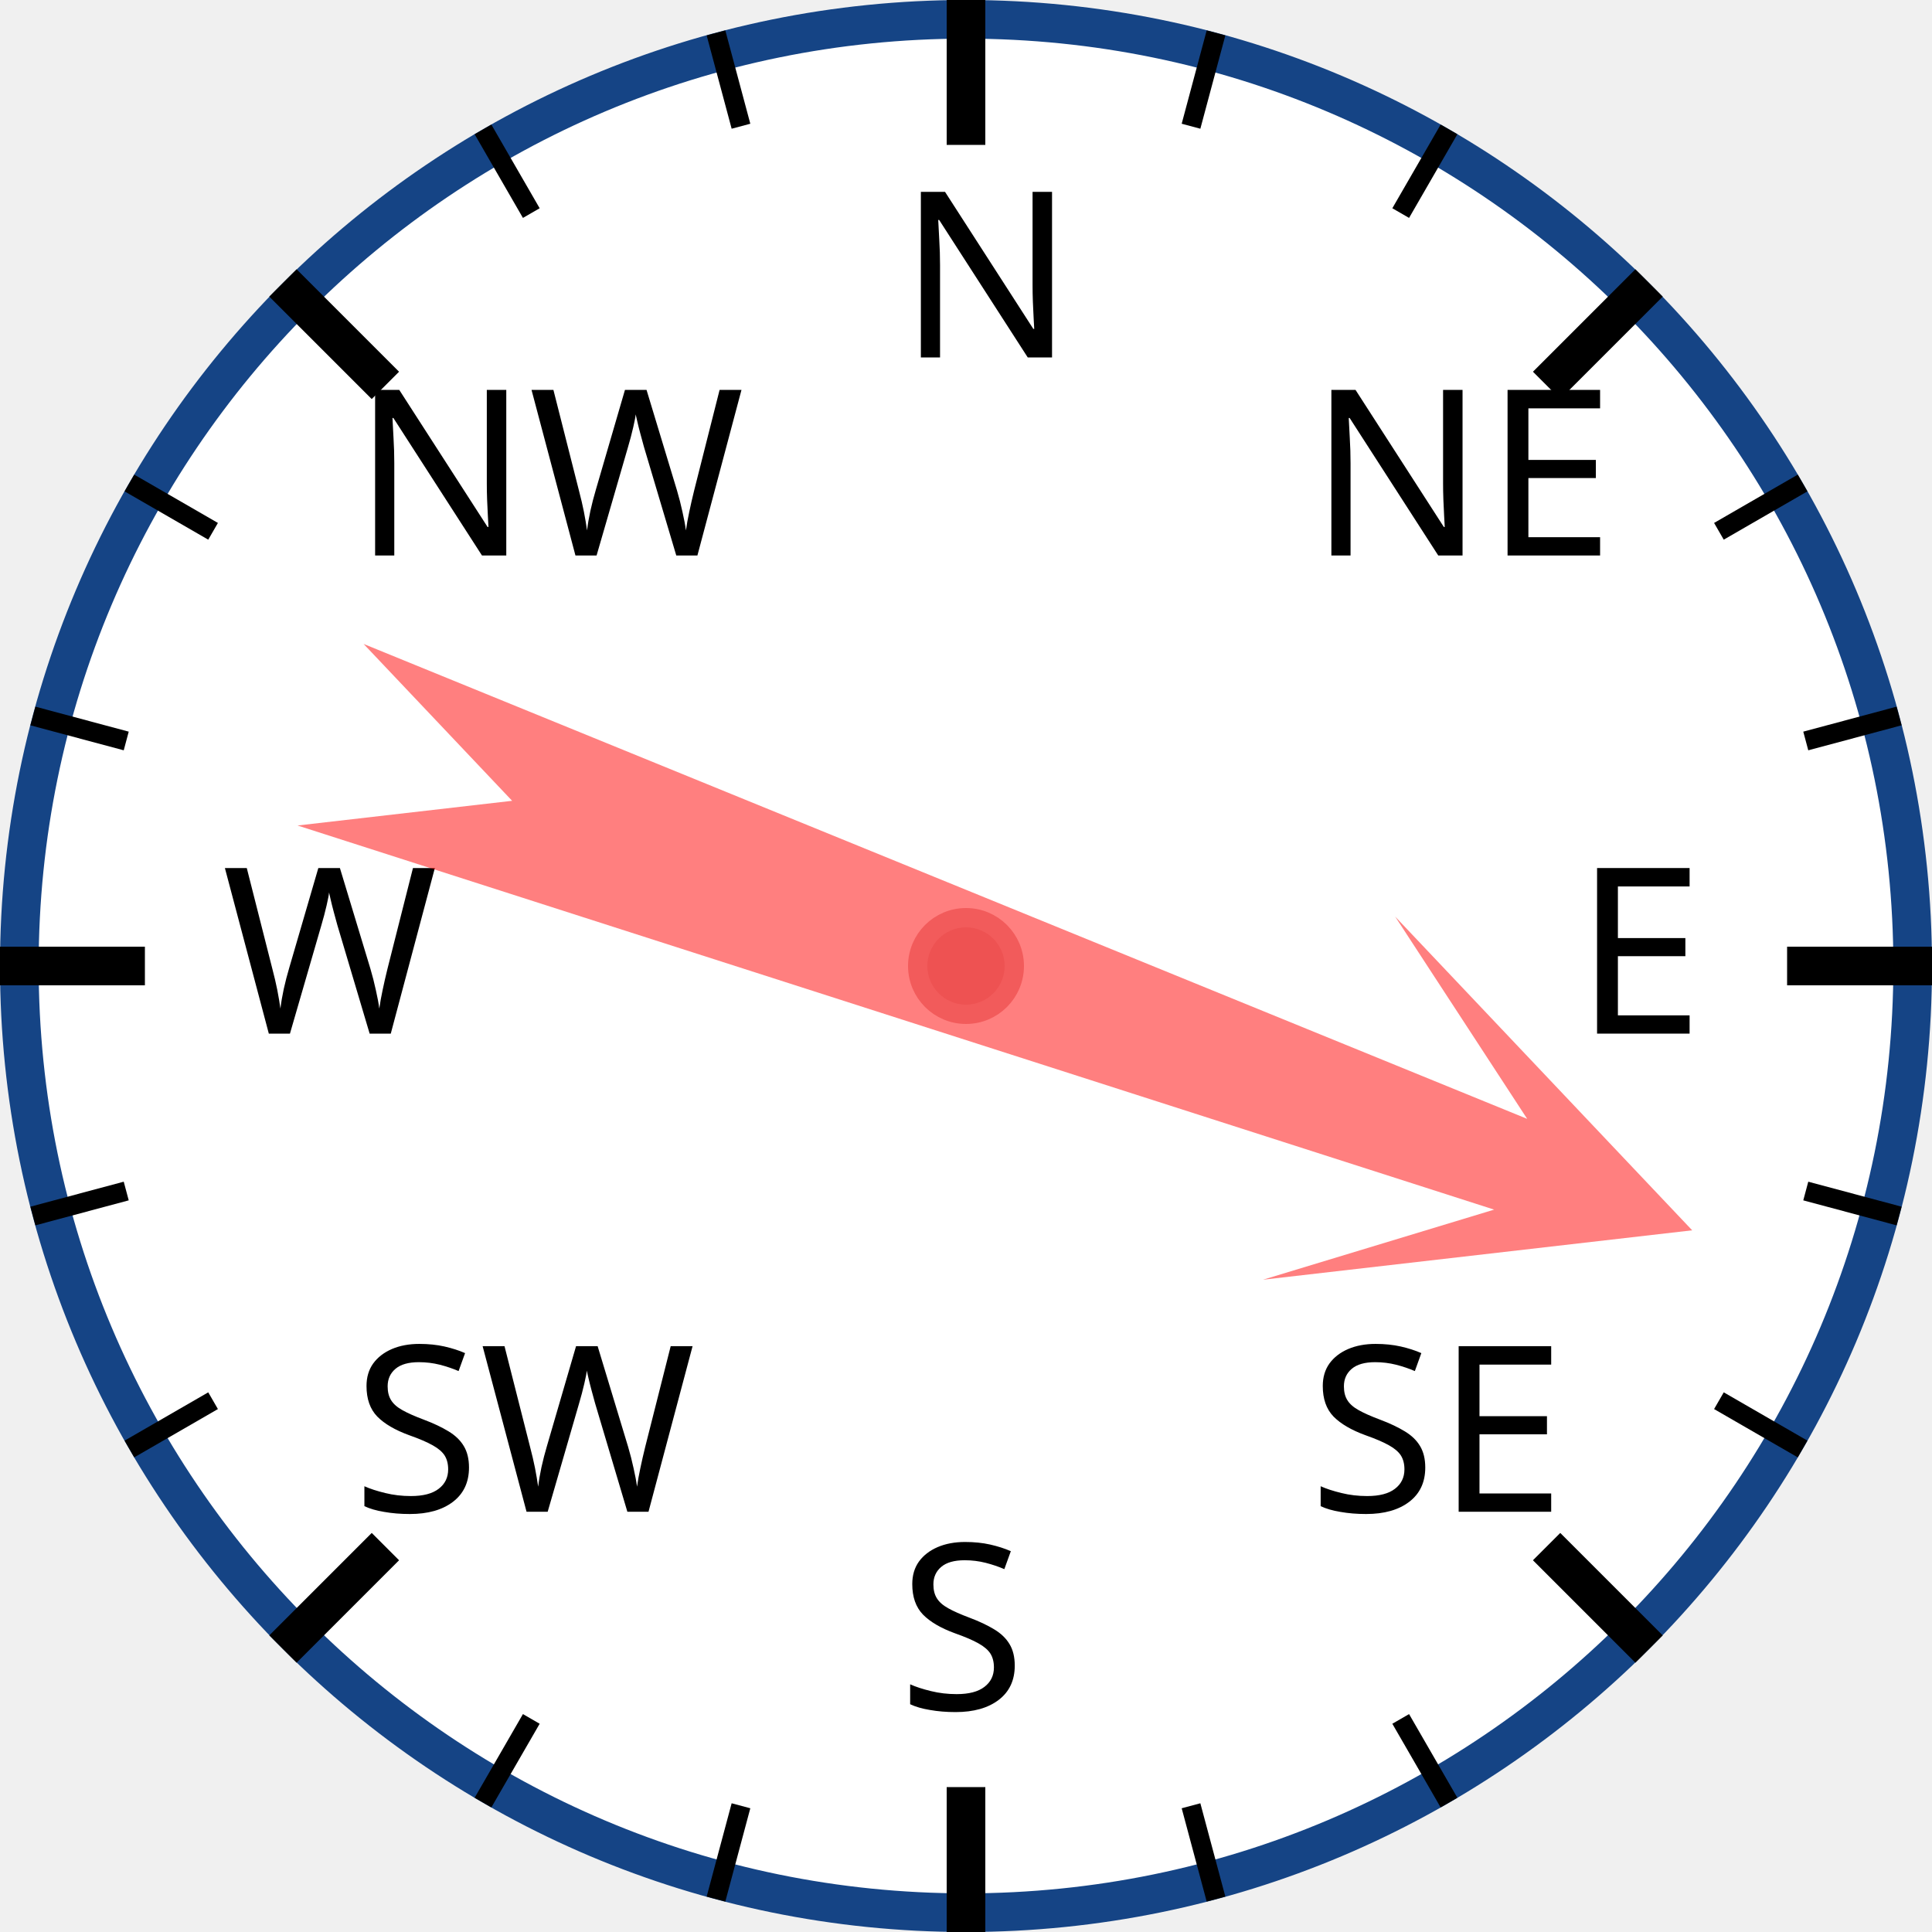
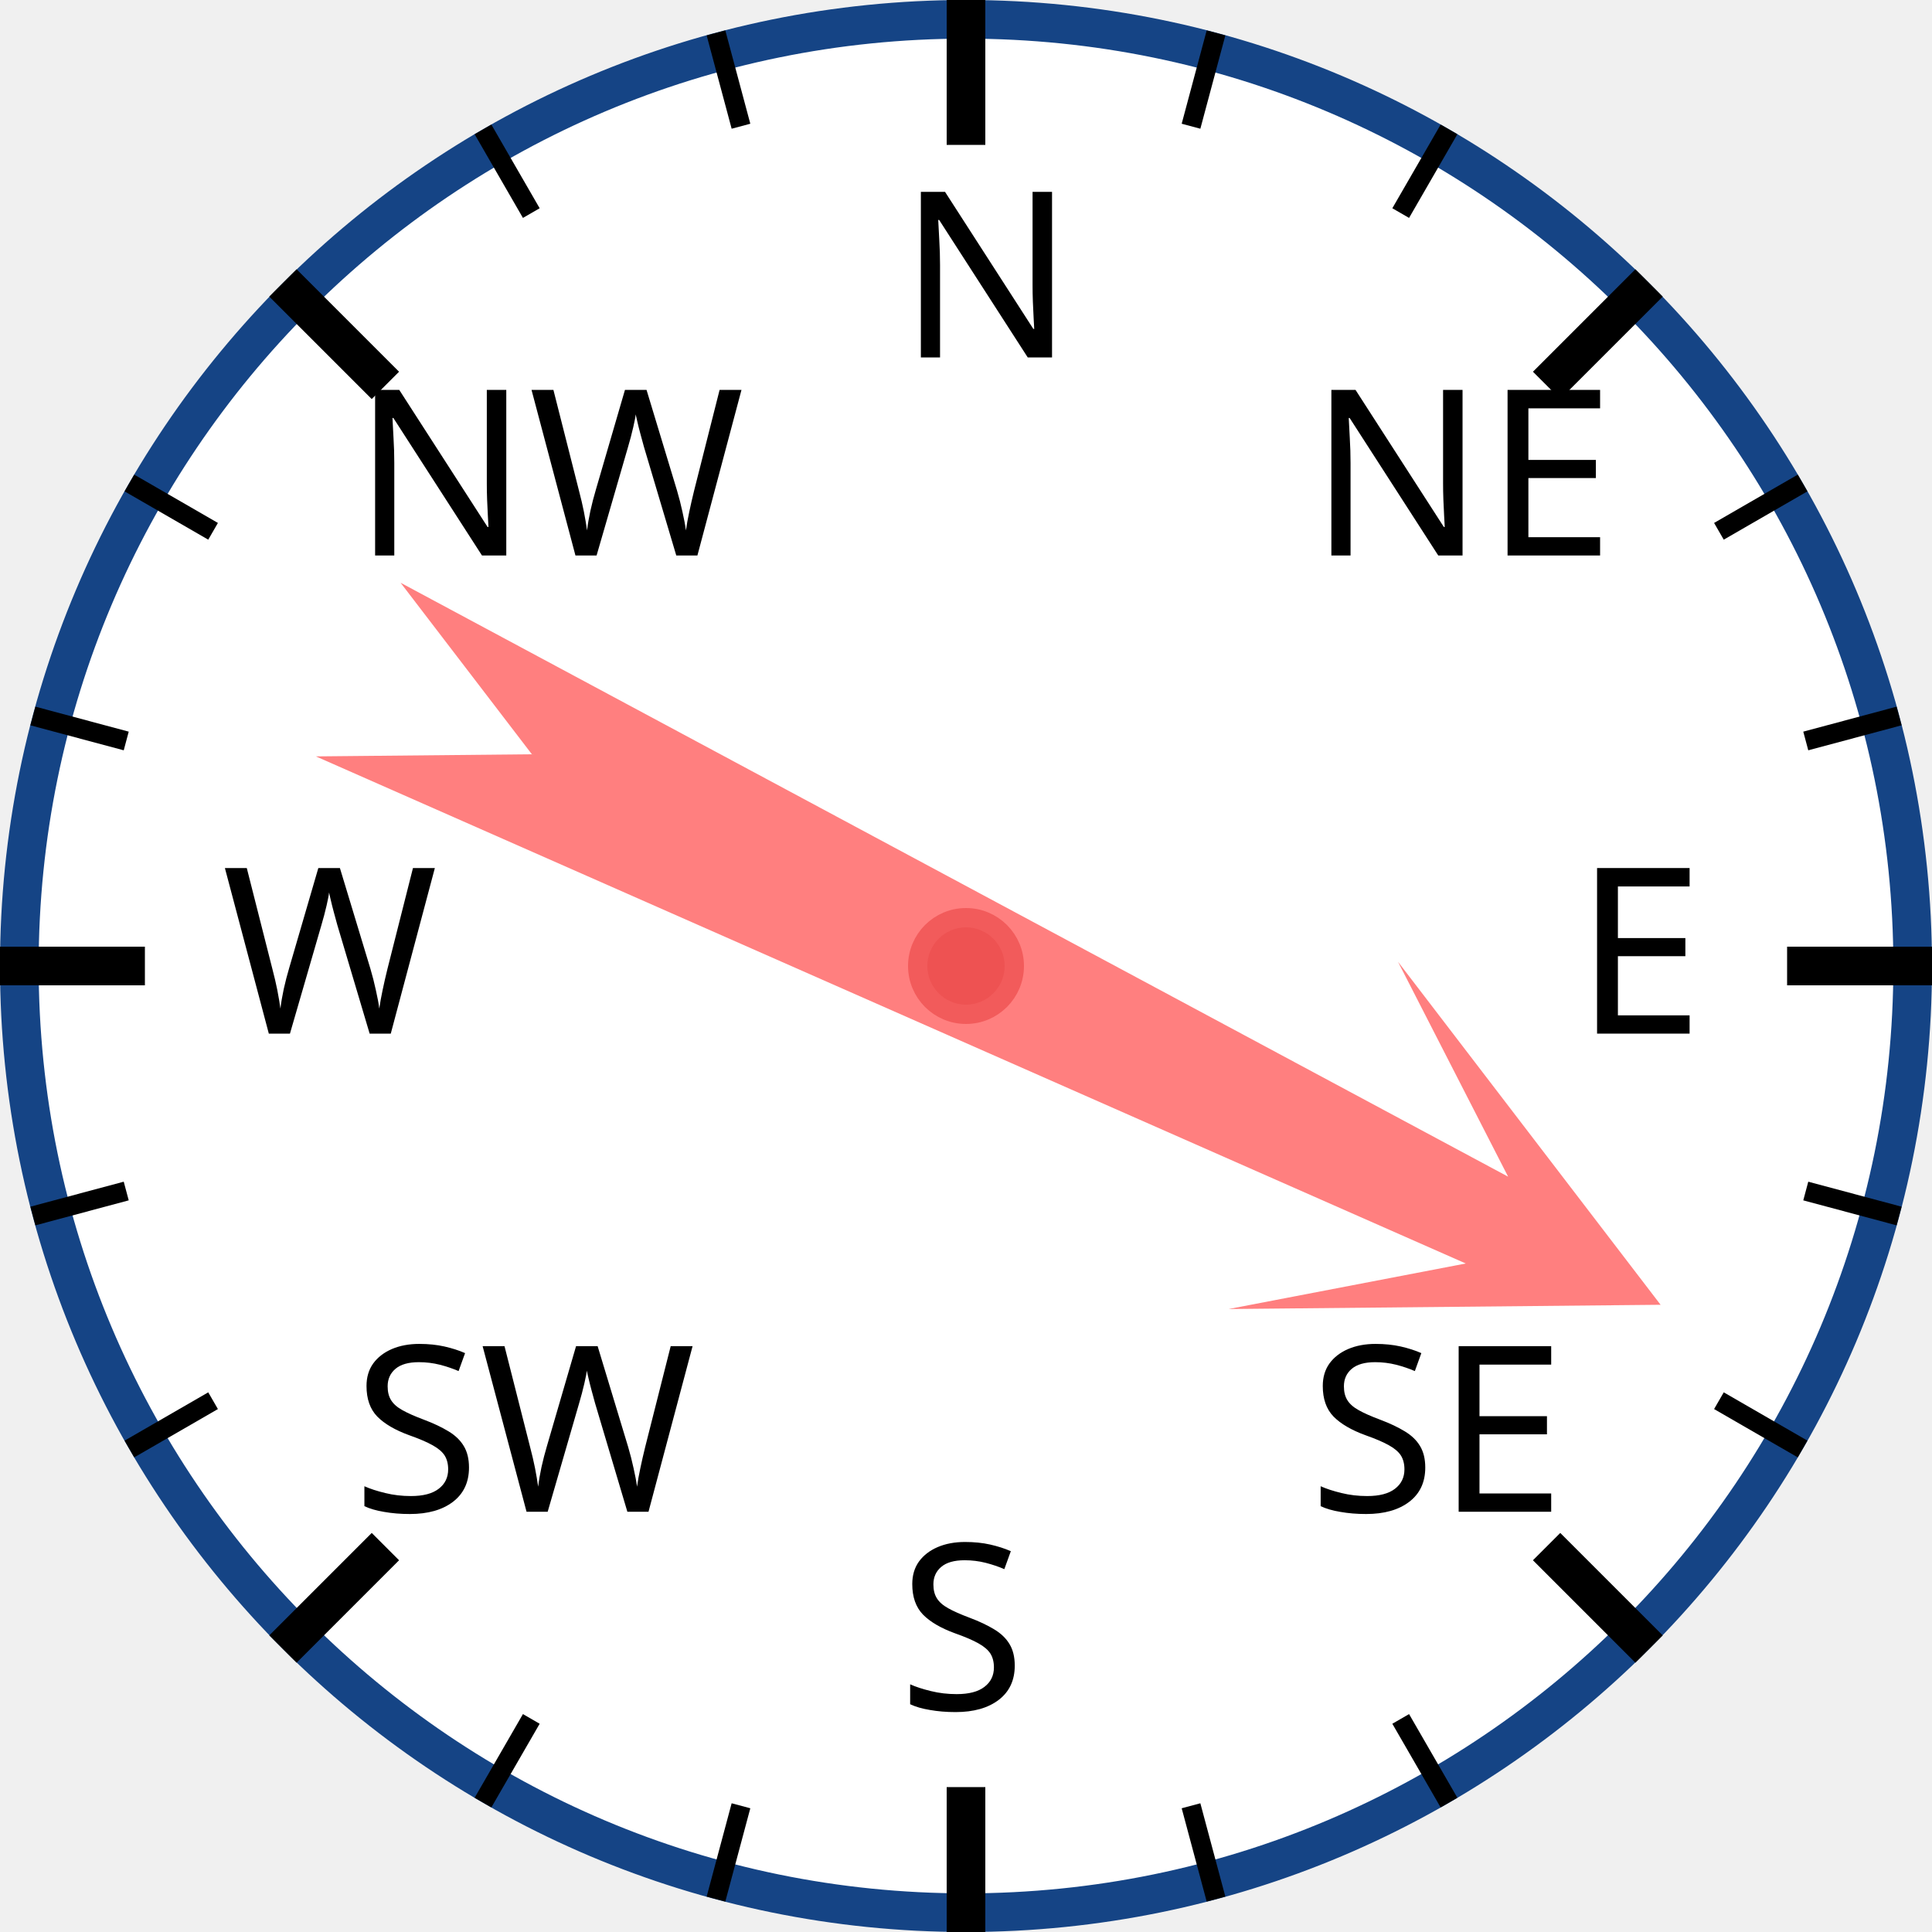
<svg xmlns="http://www.w3.org/2000/svg" width="120px" height="120px" viewBox="0 0 200 200">
  <circle cx="100" cy="100" r="98" style="fill: white; stroke: #154485; stroke-width: 4;" />
  <text x="93.0" y="37.0" style="font-family: sans-serif; font-size: 18pt;">N</text>
  <line x1="100.0" y1="0.0" x2="100.0" y2="15.0" style="stroke: black; stroke-width: 4;" />
  <line x1="74.118" y1="3.407" x2="76.706" y2="13.067" style="stroke: black; stroke-width: 2;" />
  <line x1="50" y1="13.397" x2="55" y2="22.058" style="stroke: black; stroke-width: 2;" />
  <text x="36.503" y="57.503" style="font-family: sans-serif; font-size: 18pt;">NW</text>
  <line x1="29.289" y1="29.289" x2="39.896" y2="39.896" style="stroke: black; stroke-width: 4;" />
  <line x1="13.397" y1="50" x2="22.058" y2="55" style="stroke: black; stroke-width: 2;" />
  <line x1="3.407" y1="74.118" x2="13.067" y2="76.706" style="stroke: black; stroke-width: 2;" />
  <text x="23.0" y="107.0" style="font-family: sans-serif; font-size: 18pt;">W</text>
  <line x1="0.0" y1="100.0" x2="15.0" y2="100.0" style="stroke: black; stroke-width: 4;" />
  <line x1="3.407" y1="125.882" x2="13.067" y2="123.294" style="stroke: black; stroke-width: 2;" />
  <line x1="13.397" y1="150" x2="22.058" y2="145" style="stroke: black; stroke-width: 2;" />
  <text x="36.503" y="156.497" style="font-family: sans-serif; font-size: 18pt;">SW</text>
  <line x1="29.289" y1="170.711" x2="39.896" y2="160.104" style="stroke: black; stroke-width: 4;" />
  <line x1="50" y1="186.603" x2="55" y2="177.942" style="stroke: black; stroke-width: 2;" />
  <line x1="74.118" y1="196.593" x2="76.706" y2="186.933" style="stroke: black; stroke-width: 2;" />
  <text x="93" y="177.0" style="font-family: sans-serif; font-size: 18pt;">S</text>
  <line x1="100" y1="200.0" x2="100" y2="185.0" style="stroke: black; stroke-width: 4;" />
  <line x1="125.882" y1="196.593" x2="123.294" y2="186.933" style="stroke: black; stroke-width: 2;" />
  <line x1="150.0" y1="186.603" x2="145.0" y2="177.942" style="stroke: black; stroke-width: 2;" />
  <text x="135.497" y="156.497" style="font-family: sans-serif; font-size: 18pt;">SE</text>
  <line x1="170.711" y1="170.711" x2="160.104" y2="160.104" style="stroke: black; stroke-width: 4;" />
  <line x1="186.603" y1="150" x2="177.942" y2="145" style="stroke: black; stroke-width: 2;" />
  <line x1="196.593" y1="125.882" x2="186.933" y2="123.294" style="stroke: black; stroke-width: 2;" />
  <text x="163.0" y="107" style="font-family: sans-serif; font-size: 18pt;">E</text>
  <line x1="200.0" y1="100" x2="185.0" y2="100" style="stroke: black; stroke-width: 4;" />
  <line x1="196.593" y1="74.118" x2="186.933" y2="76.706" style="stroke: black; stroke-width: 2;" />
  <line x1="186.603" y1="50" x2="177.942" y2="55" style="stroke: black; stroke-width: 2;" />
  <text x="135.497" y="57.503" style="font-family: sans-serif; font-size: 18pt;">NE</text>
  <line x1="170.711" y1="29.289" x2="160.104" y2="39.896" style="stroke: black; stroke-width: 4;" />
  <line x1="150" y1="13.397" x2="145" y2="22.058" style="stroke: black; stroke-width: 2;" />
  <line x1="125.882" y1="3.407" x2="123.294" y2="13.067" style="stroke: black; stroke-width: 2;" />
-   <polygon points="100 20 120 60 105 40 110 170 100 150 90 170 95 40 80 60" style="fill: red; fill-opacity: 0.5;" transform="rotate(110,100,100)" />
+   <polygon points="100 20 120 60 105 40 110 170 100 150 90 170 95 40 80 60" style="fill: red; fill-opacity: 0.5;" transform="rotate(116,100,100)" />
  <circle cx="100" cy="100" r="5" style="fill: #EE5252; stroke: #F25B5B; stroke-width: 2;" />
</svg>
